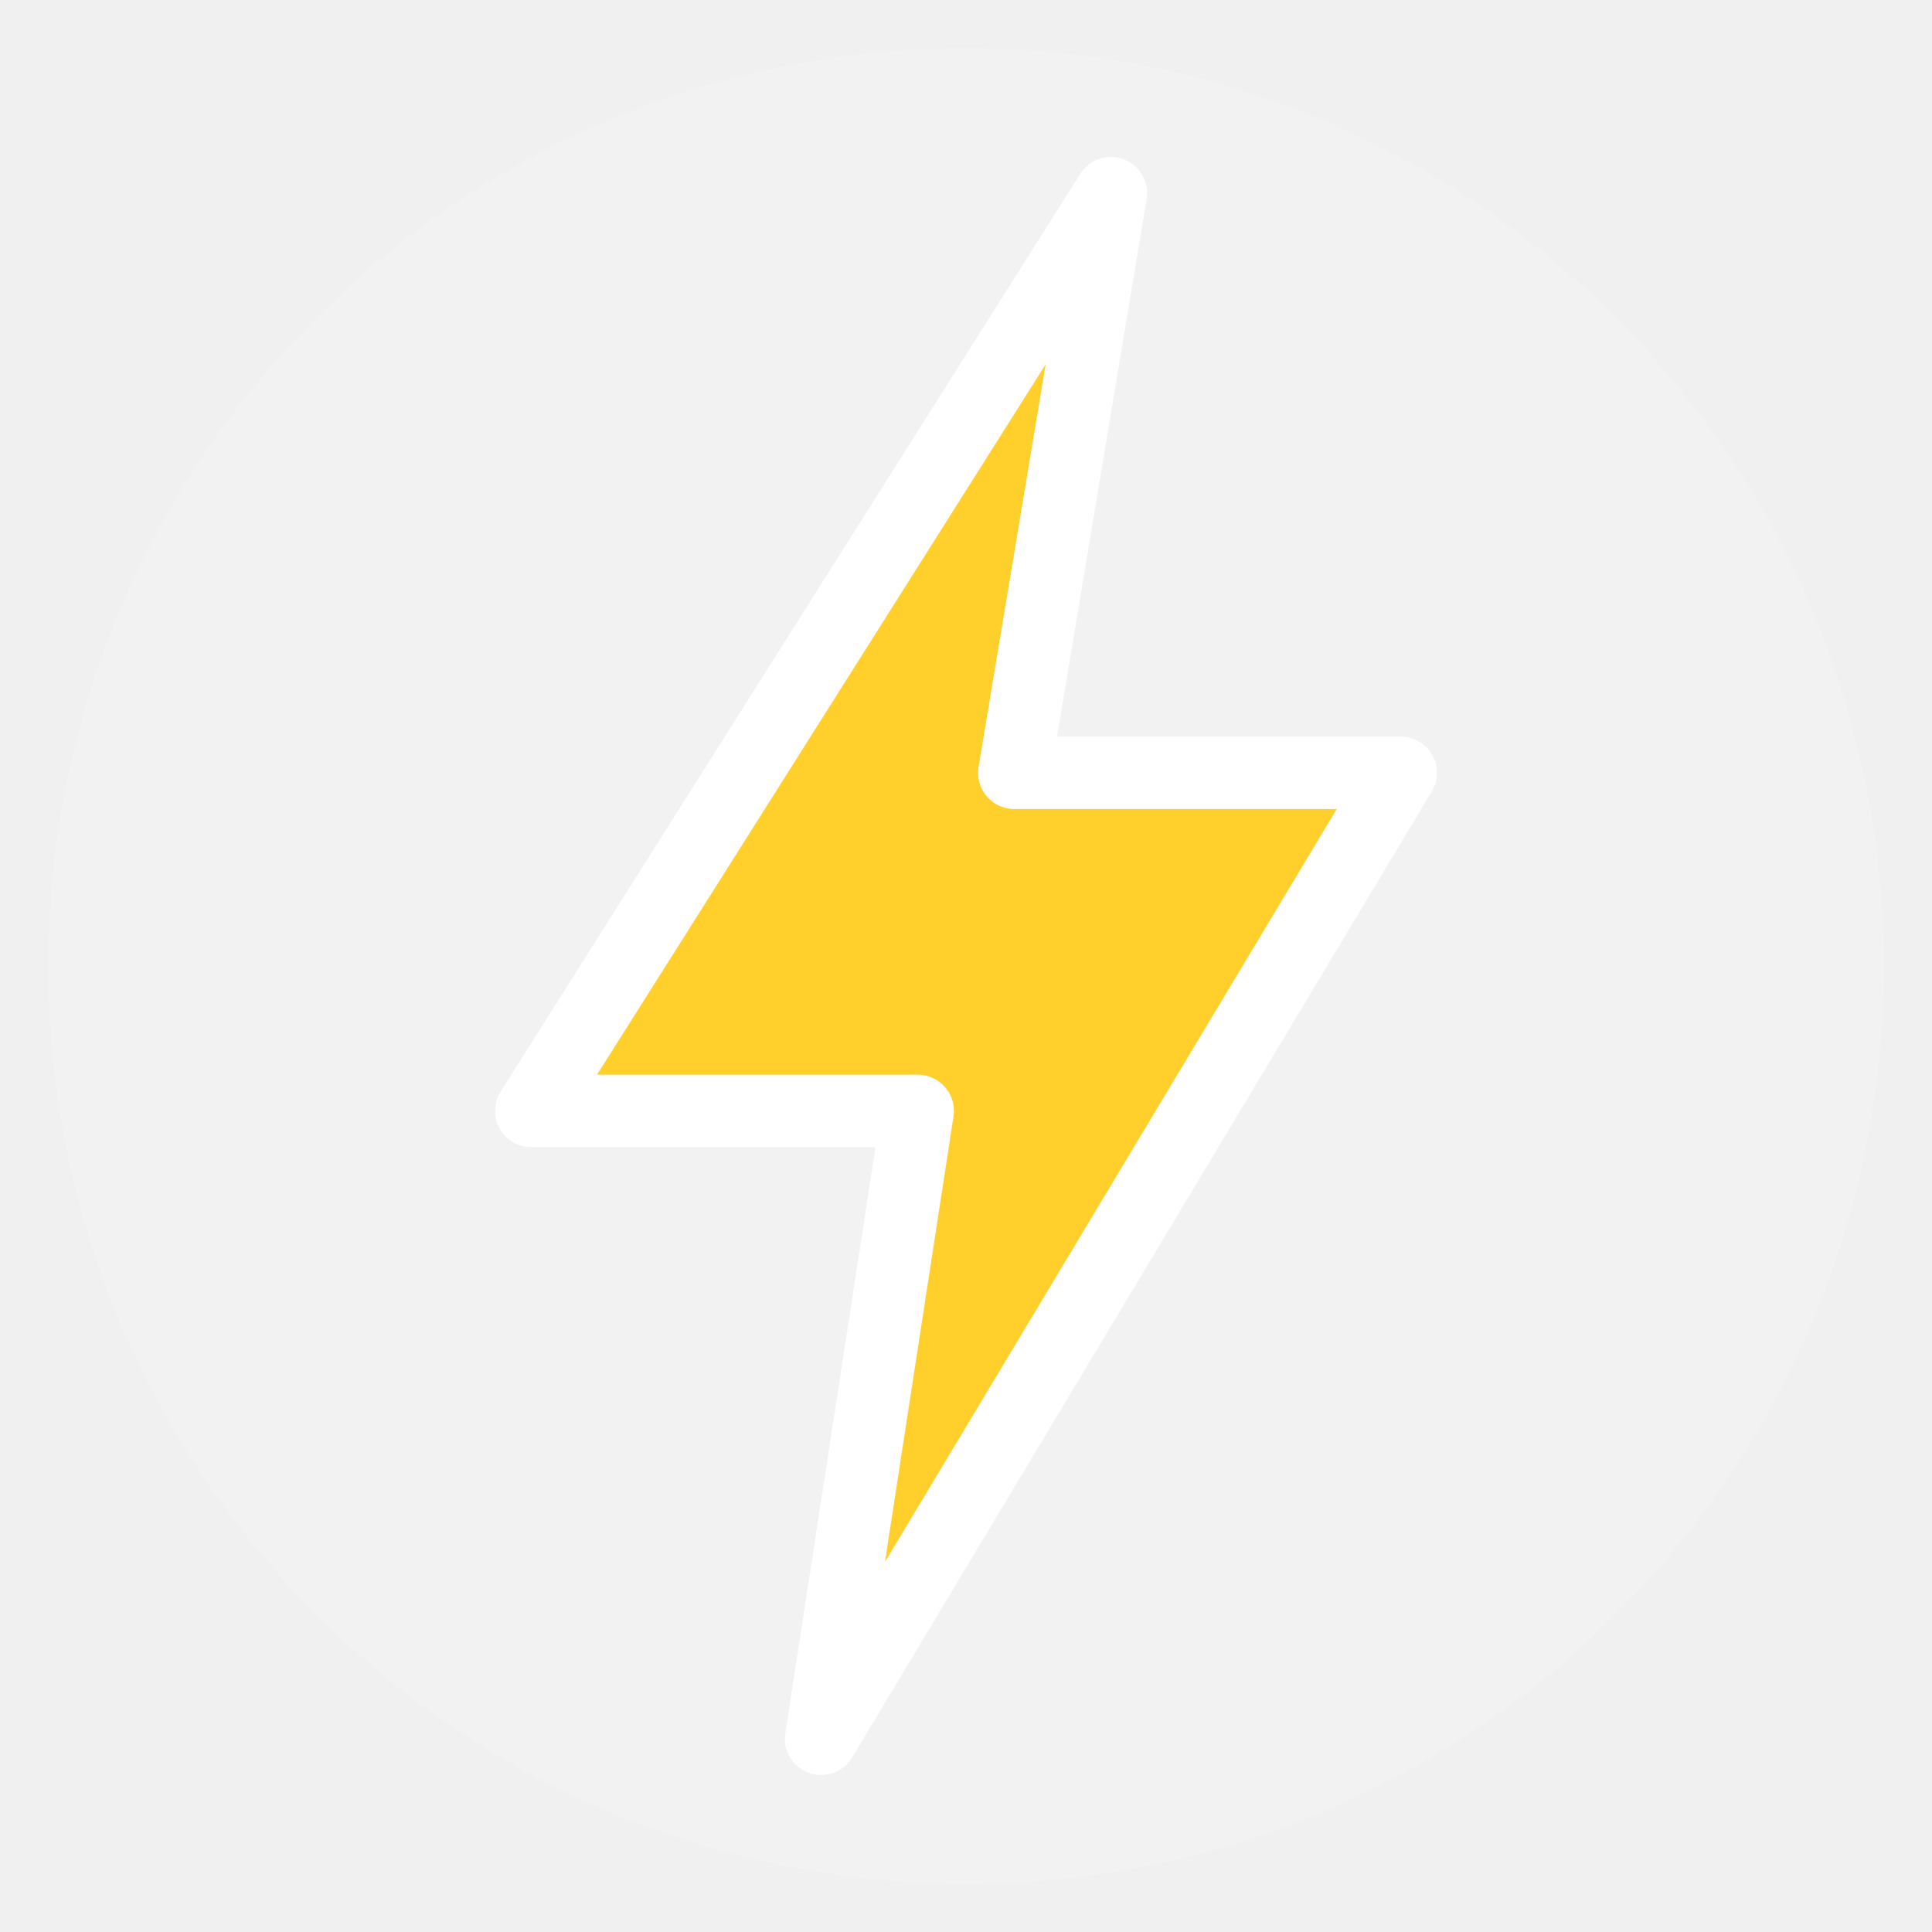
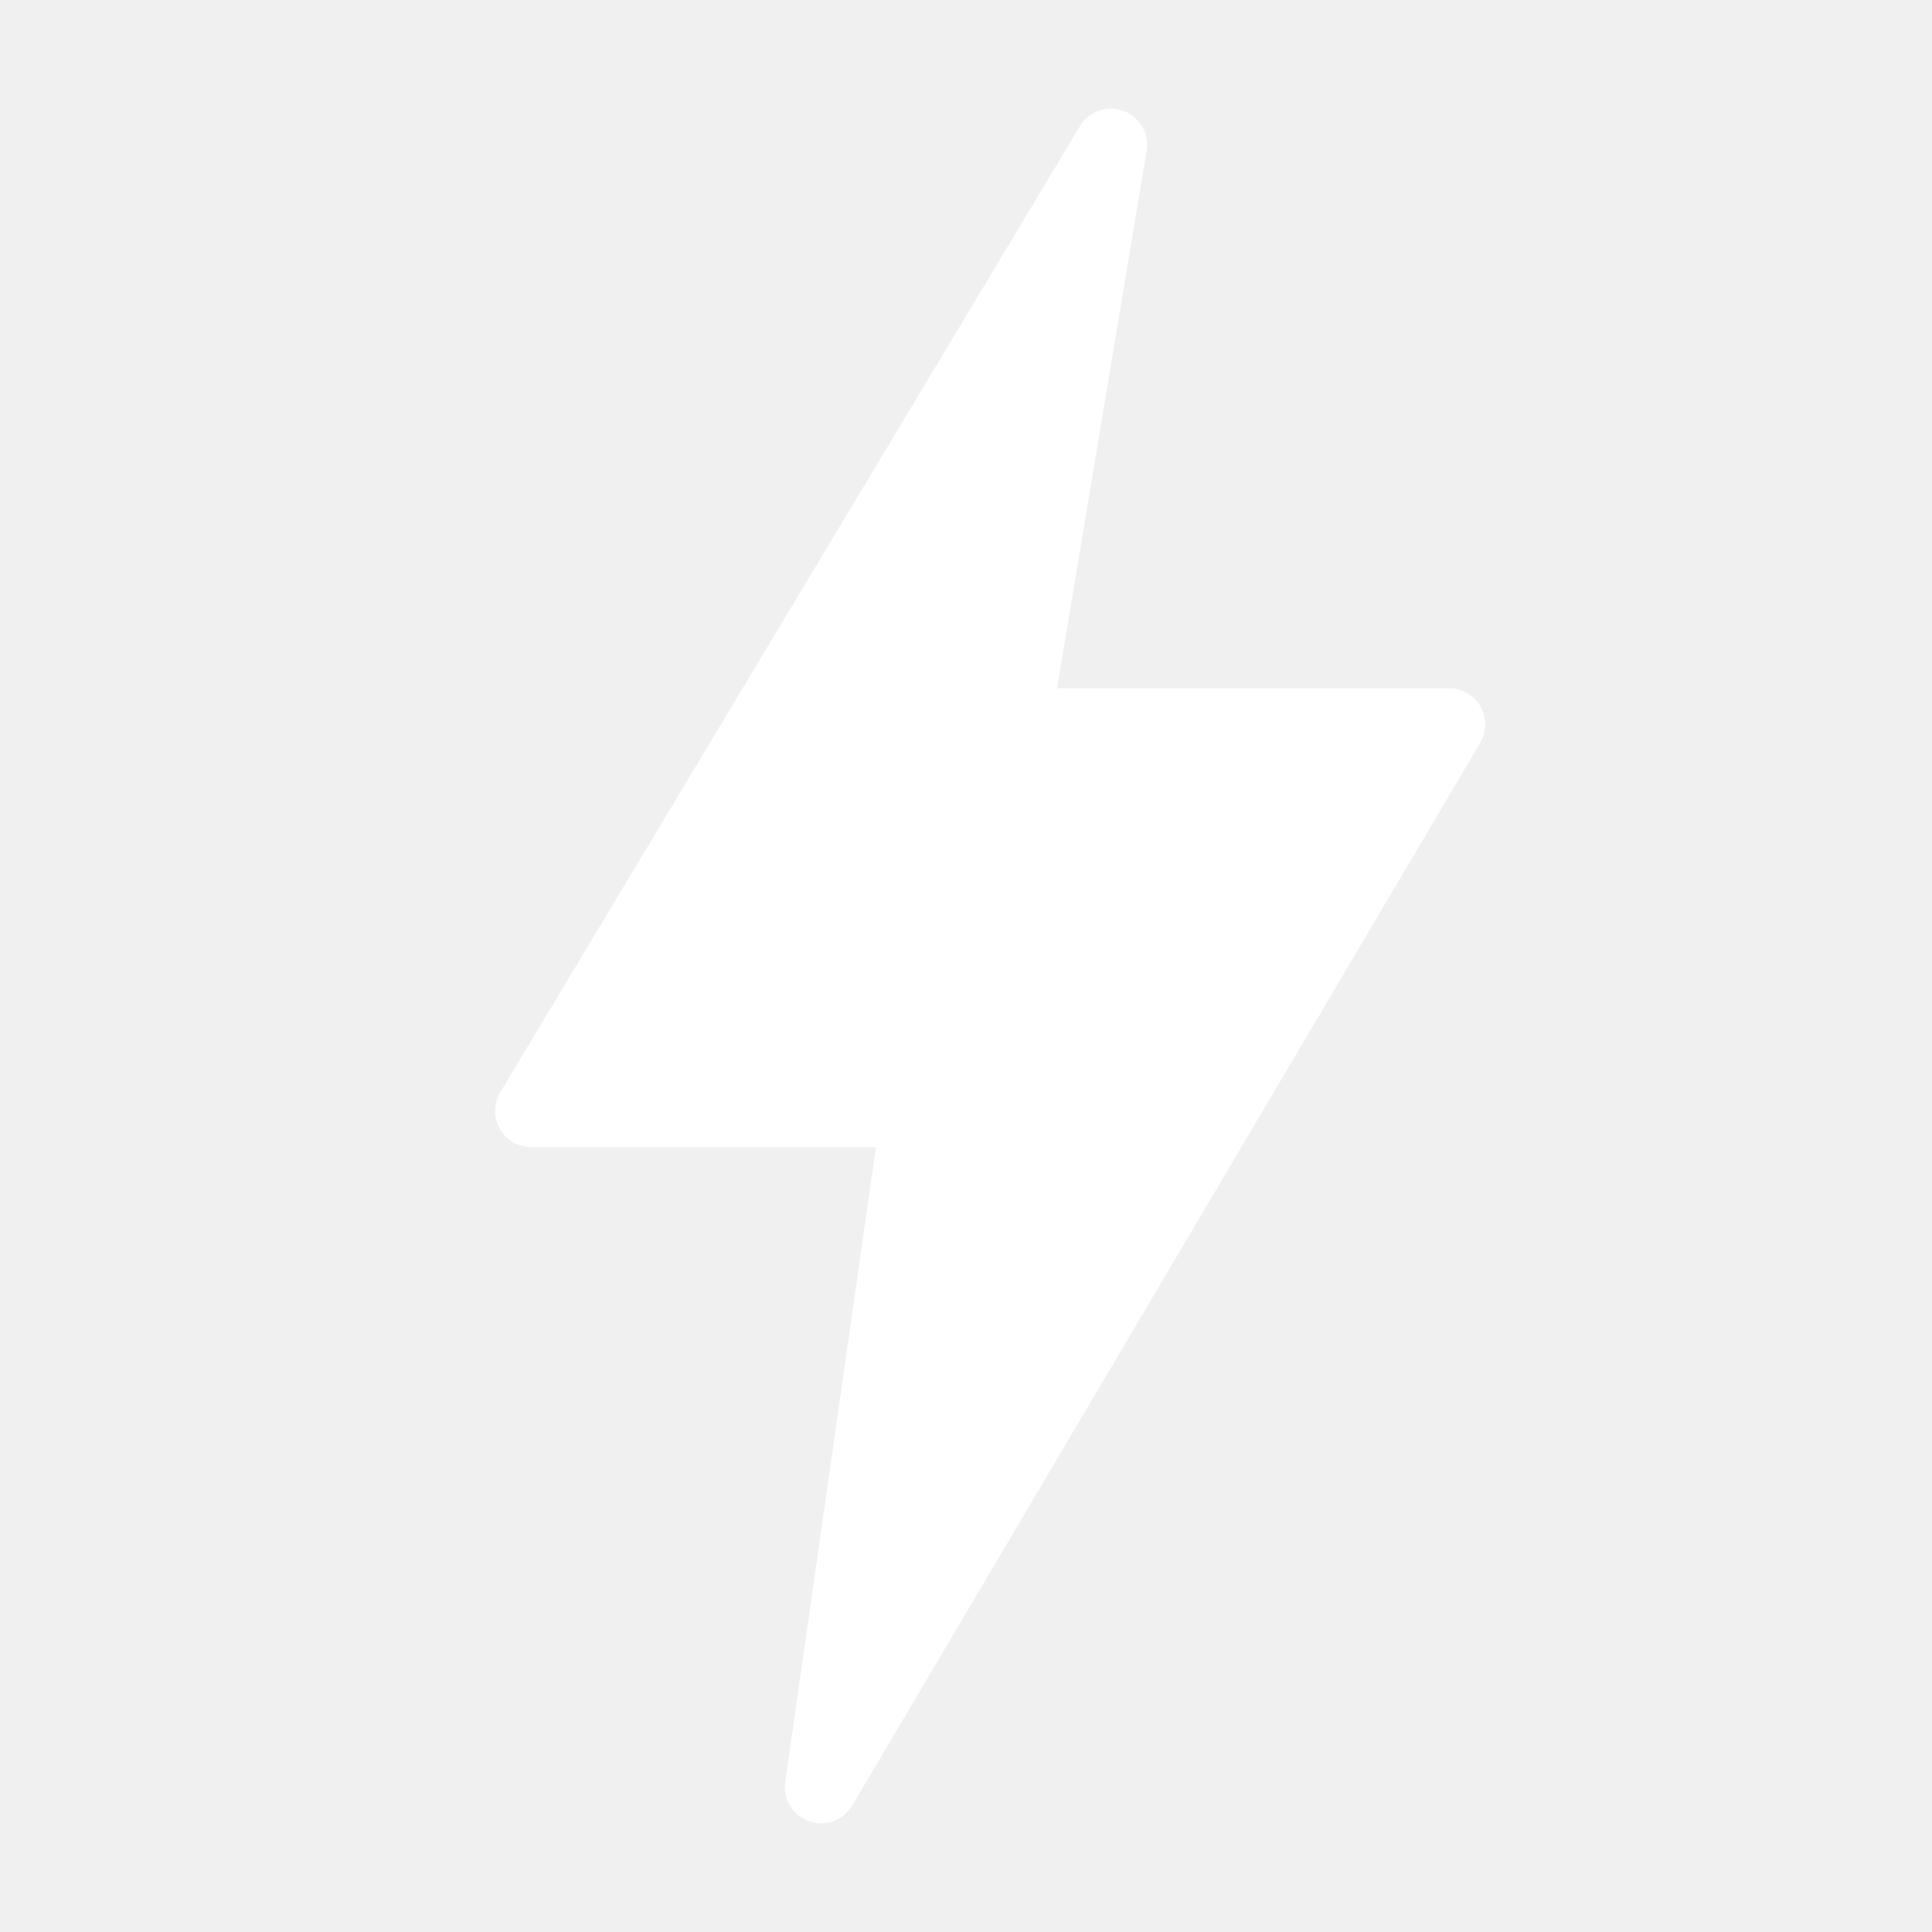
<svg xmlns="http://www.w3.org/2000/svg" viewBox="0 0 40 40">
-   <circle cx="20" cy="20" r="19" fill="#fff" fill-opacity=".16" />
-   <path d="m23 4-12 19h8l-2 13 12-20h-8z" fill="#ffd02b" stroke="#fff" stroke-width="1.5" stroke-linejoin="round" />
+   <path d="m23 3-12 20h8l-2 14 13-22h-9z" fill="#fff" stroke="#fff" stroke-width="1.5" stroke-linejoin="round" />
</svg>
